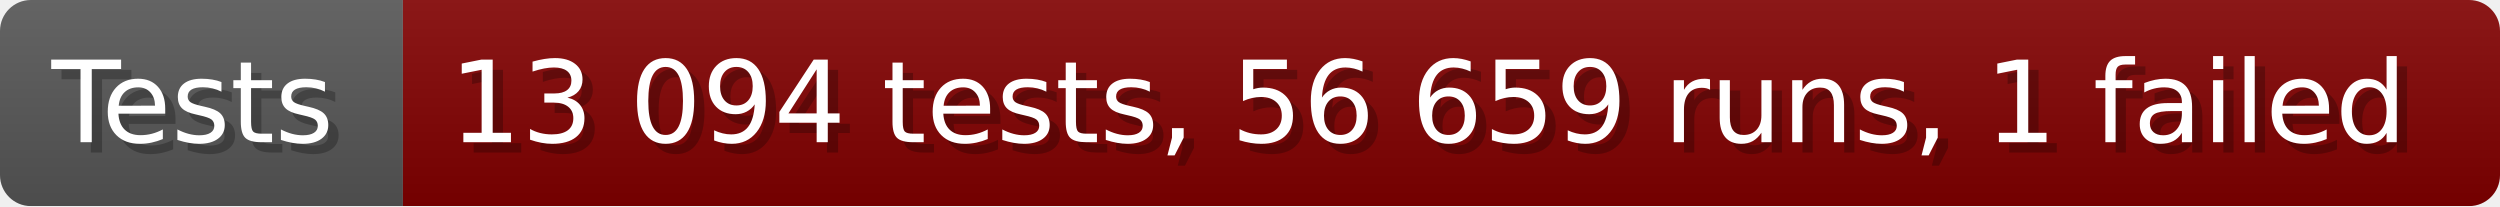
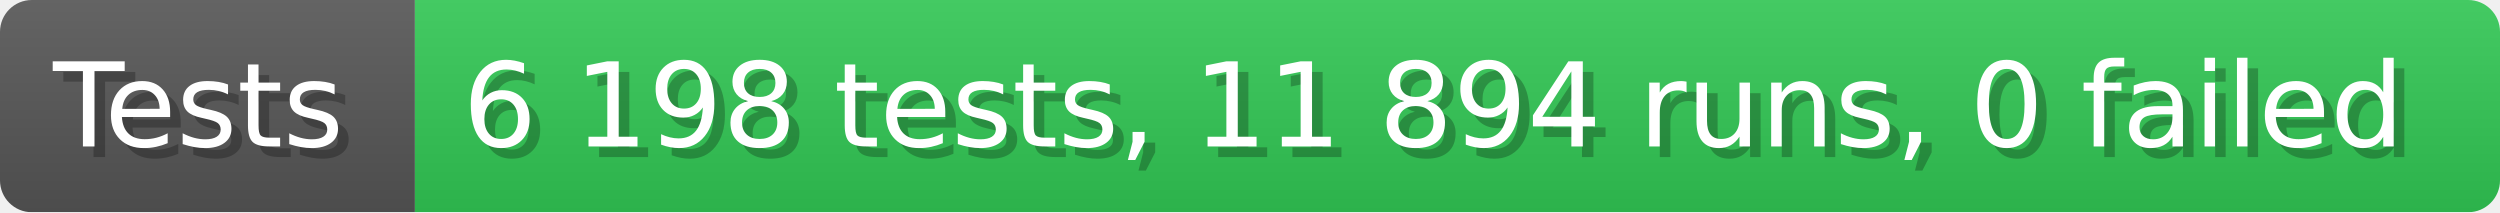
- <svg xmlns="http://www.w3.org/2000/svg" width="242.6" height="20" viewBox="0 0 2426 200" role="img" aria-label="Tests: 13 094 tests, 56 659 runs, 1 failed">
+ <svg xmlns="http://www.w3.org/2000/svg" width="235.6" height="20" viewBox="0 0 2356 200" role="img" aria-label="Tests: 6 198 tests, 11 894 runs, 0 failed">
  <linearGradient id="a" x2="0" y2="100%">
    <stop offset="0" stop-opacity=".1" stop-color="#EEE" />
    <stop offset="1" stop-opacity=".1" />
  </linearGradient>
  <mask id="m">
-     <rect width="2426" height="200" rx="30" fill="#FFF" />
+     <rect width="2356" height="200" rx="30" fill="#FFF" />
  </mask>
  <g mask="url(#m)">
    <rect width="391" height="200" fill="#555" />
-     <rect width="2035" height="200" fill="#800000" x="391" />
-     <rect width="2426" height="200" fill="url(#a)" />
+     <rect width="1965" height="200" fill="#31c653" x="391" />
+     <rect width="2356" height="200" fill="url(#a)" />
  </g>
  <g aria-hidden="true" fill="#fff" text-anchor="start" font-family="Verdana,DejaVu Sans,sans-serif" font-size="110">
    <text x="60" y="148" textLength="291" fill="#000" opacity="0.25">Tests</text>
    <text x="50" y="138" textLength="291">Tests</text>
-     <text x="446" y="148" textLength="1935" fill="#000" opacity="0.25">13 094 tests, 56 659 runs, 1 failed</text>
-     <text x="436" y="138" textLength="1935">13 094 tests, 56 659 runs, 1 failed</text>
+     <text x="446" y="148" textLength="1865" fill="#000" opacity="0.25">6 198 tests, 11 894 runs, 0 failed</text>
+     <text x="436" y="138" textLength="1865">6 198 tests, 11 894 runs, 0 failed</text>
  </g>
</svg>
